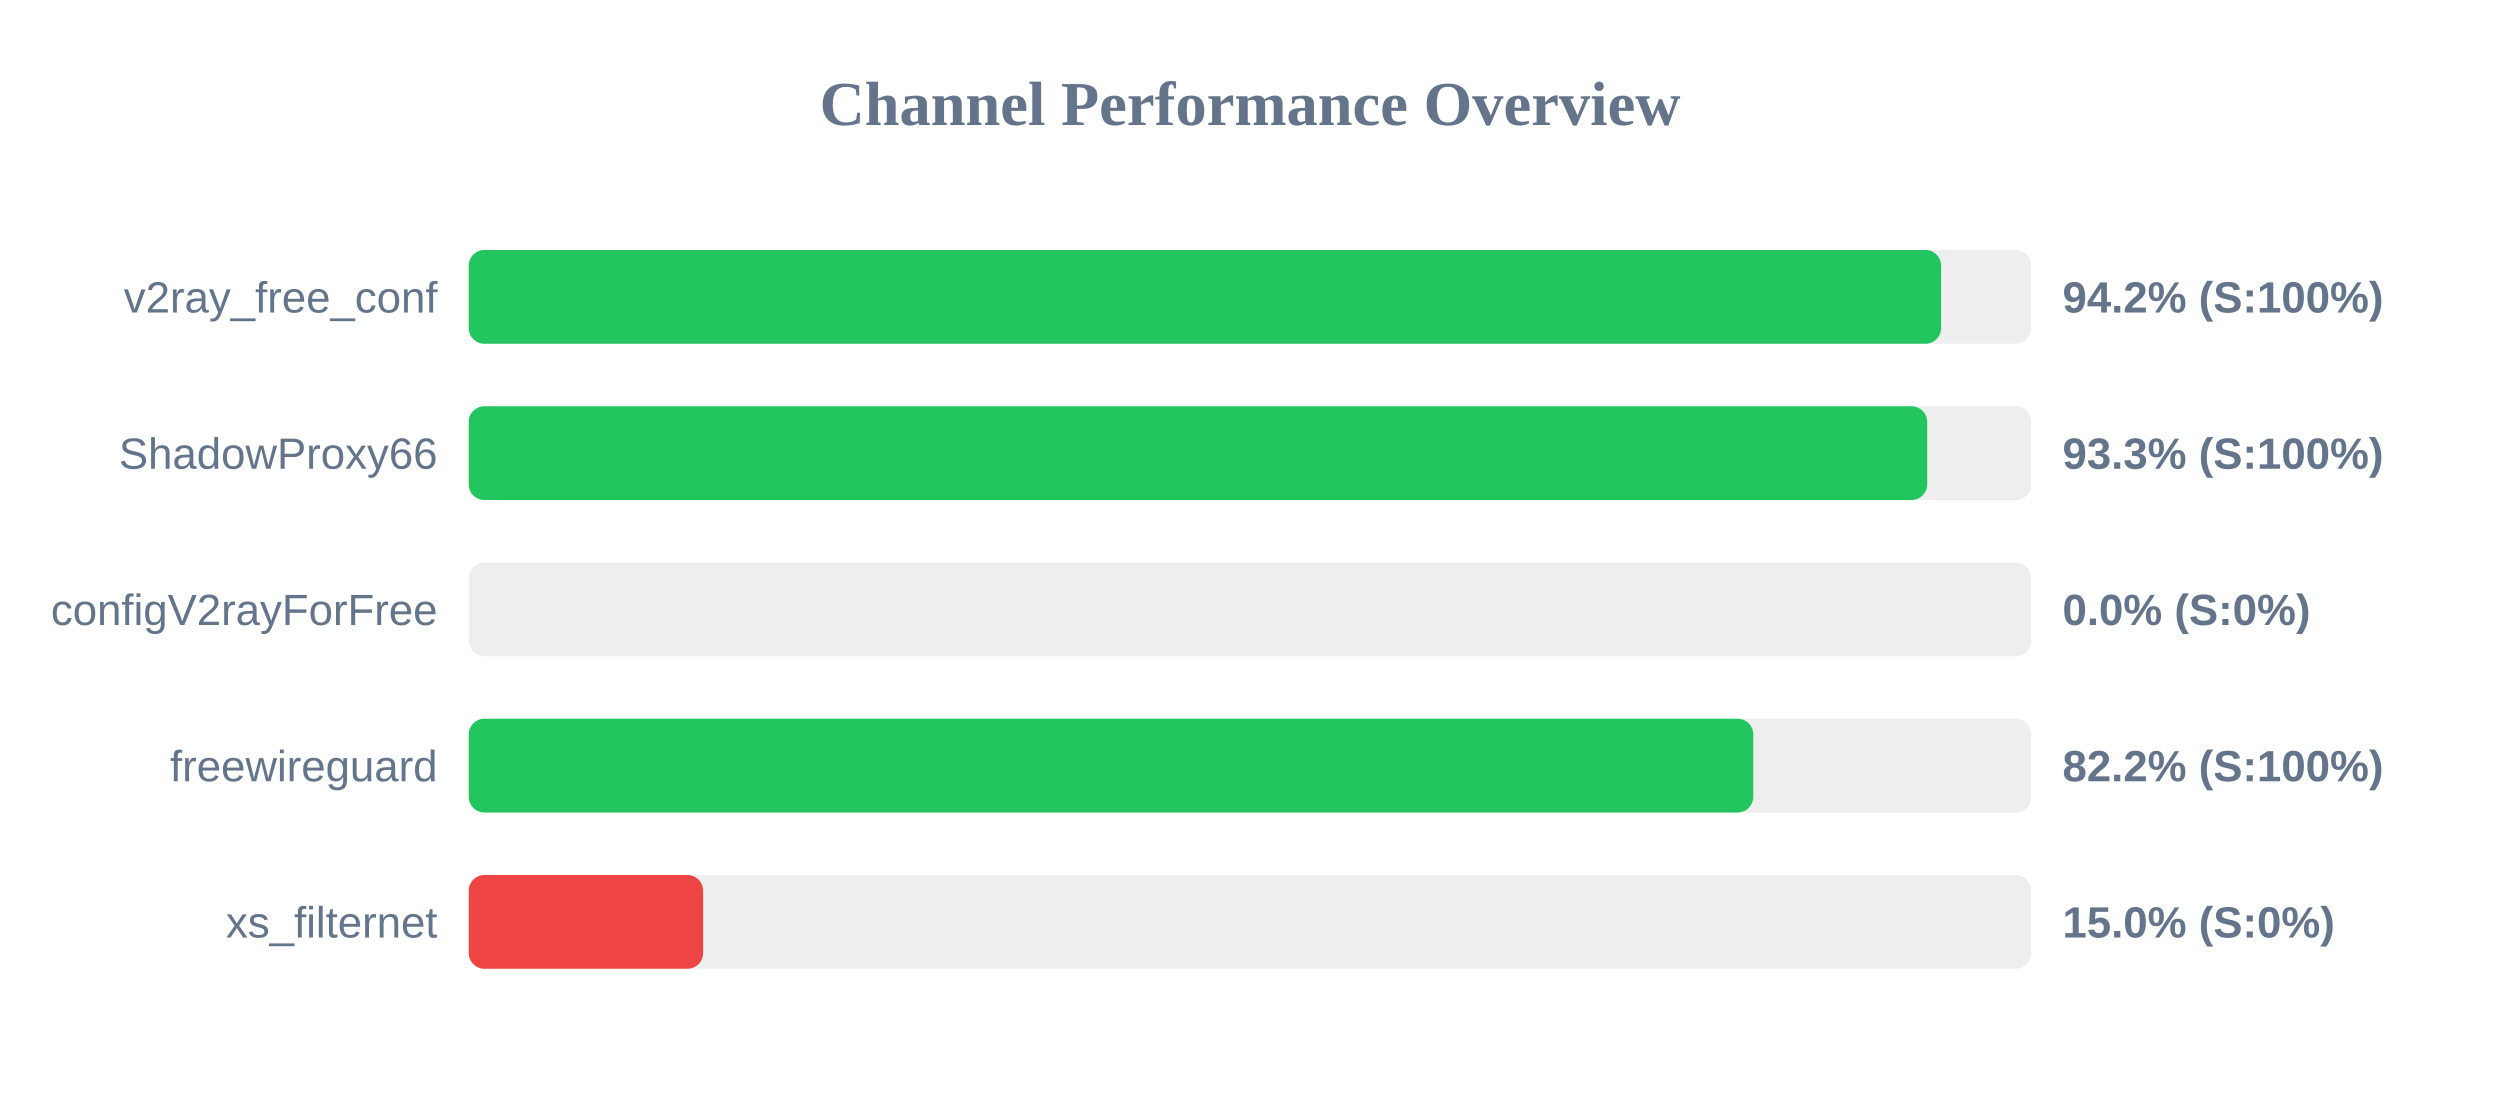
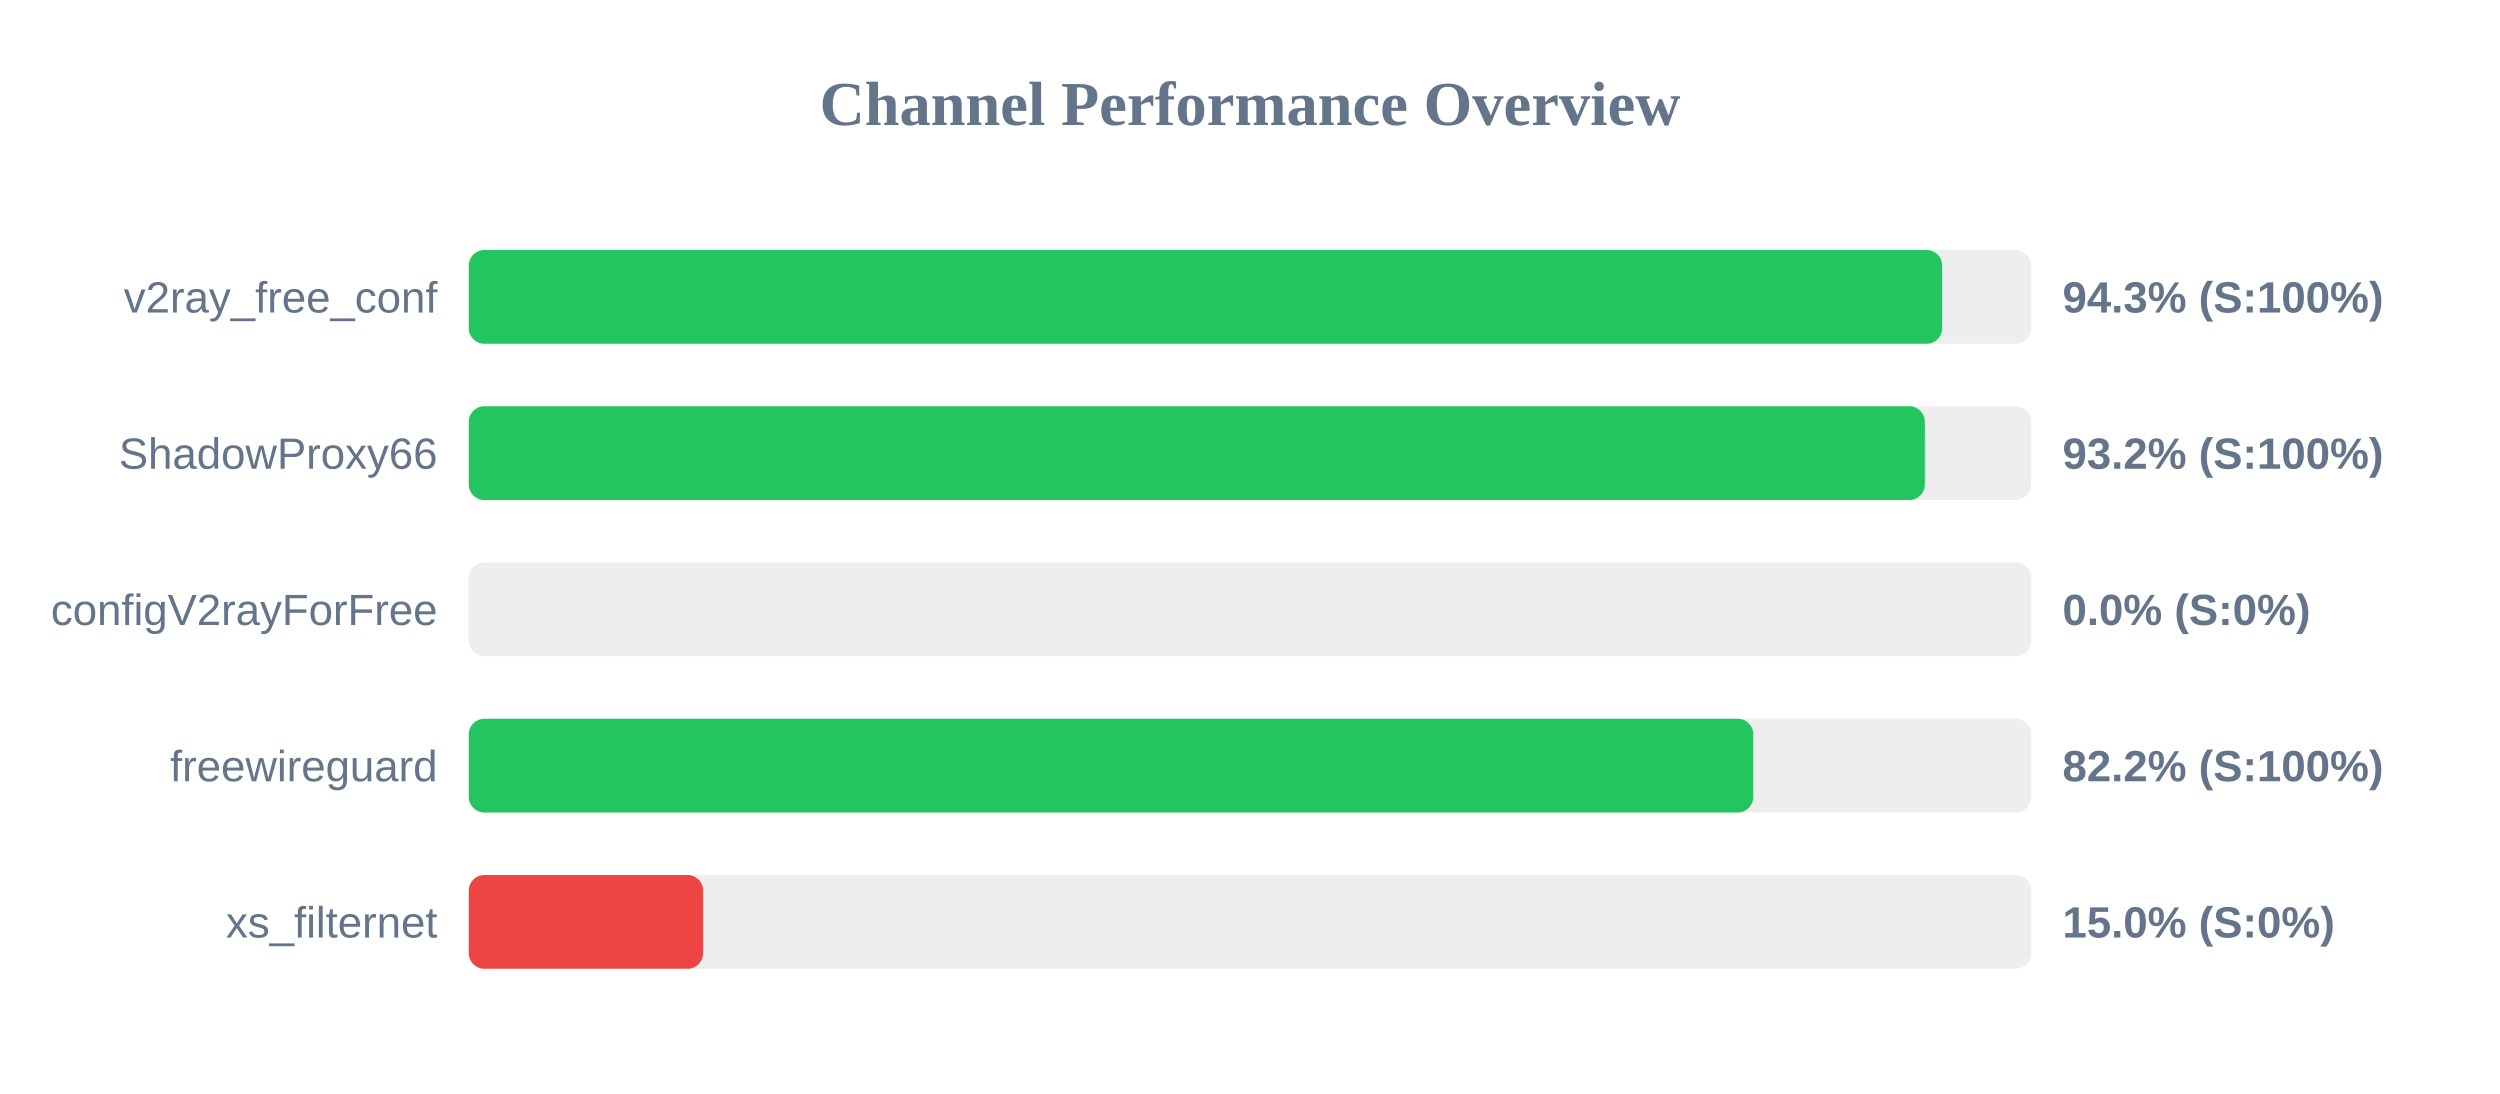
<svg xmlns="http://www.w3.org/2000/svg" width="800" height="350" version="1.1">
  <style>
        .row { font: 14px Arial; fill: #64748b; }
        .score { font: bold 14px Arial; fill: #64748b; }
    </style>
  <text x="400" y="40" text-anchor="middle" font-size="20px" font-weight="bold" fill="#64748b">Channel Performance Overview</text>
  <rect x="150" y="80" width="500" height="30" fill="#eee" rx="5" />
-   <rect x="150" y="80" width="471.15" height="30" fill="#22c55e" rx="5" />
+   <rect x="150" y="80" width="471.5" height="30" fill="#22c55e" rx="5" />
  <text x="140" y="100" text-anchor="end" class="row">v2ray_free_conf</text>
-   <text x="660" y="100" text-anchor="start" class="score">94.2% (S:100%)</text>
+   <text x="660" y="100" text-anchor="start" class="score">94.3% (S:100%)</text>
  <rect x="150" y="130" width="500" height="30" fill="#eee" rx="5" />
-   <rect x="150" y="130" width="466.7" height="30" fill="#22c55e" rx="5" />
+   <rect x="150" y="130" width="465.95" height="30" fill="#22c55e" rx="5" />
  <text x="140" y="150" text-anchor="end" class="row">ShadowProxy66</text>
-   <text x="660" y="150" text-anchor="start" class="score">93.3% (S:100%)</text>
+   <text x="660" y="150" text-anchor="start" class="score">93.2% (S:100%)</text>
  <rect x="150" y="180" width="500" height="30" fill="#eee" rx="5" />
  <rect x="150" y="180" width="0.0" height="30" fill="#ef4444" rx="5" />
  <text x="140" y="200" text-anchor="end" class="row">configV2rayForFree</text>
  <text x="660" y="200" text-anchor="start" class="score">0.0% (S:0%)</text>
  <rect x="150" y="230" width="500" height="30" fill="#eee" rx="5" />
  <rect x="150" y="230" width="411.05" height="30" fill="#22c55e" rx="5" />
  <text x="140" y="250" text-anchor="end" class="row">freewireguard</text>
  <text x="660" y="250" text-anchor="start" class="score">82.2% (S:100%)</text>
  <rect x="150" y="280" width="500" height="30" fill="#eee" rx="5" />
  <rect x="150" y="280" width="75.0" height="30" fill="#ef4444" rx="5" />
  <text x="140" y="300" text-anchor="end" class="row">xs_filternet</text>
  <text x="660" y="300" text-anchor="start" class="score">15.0% (S:0%)</text>
</svg>
